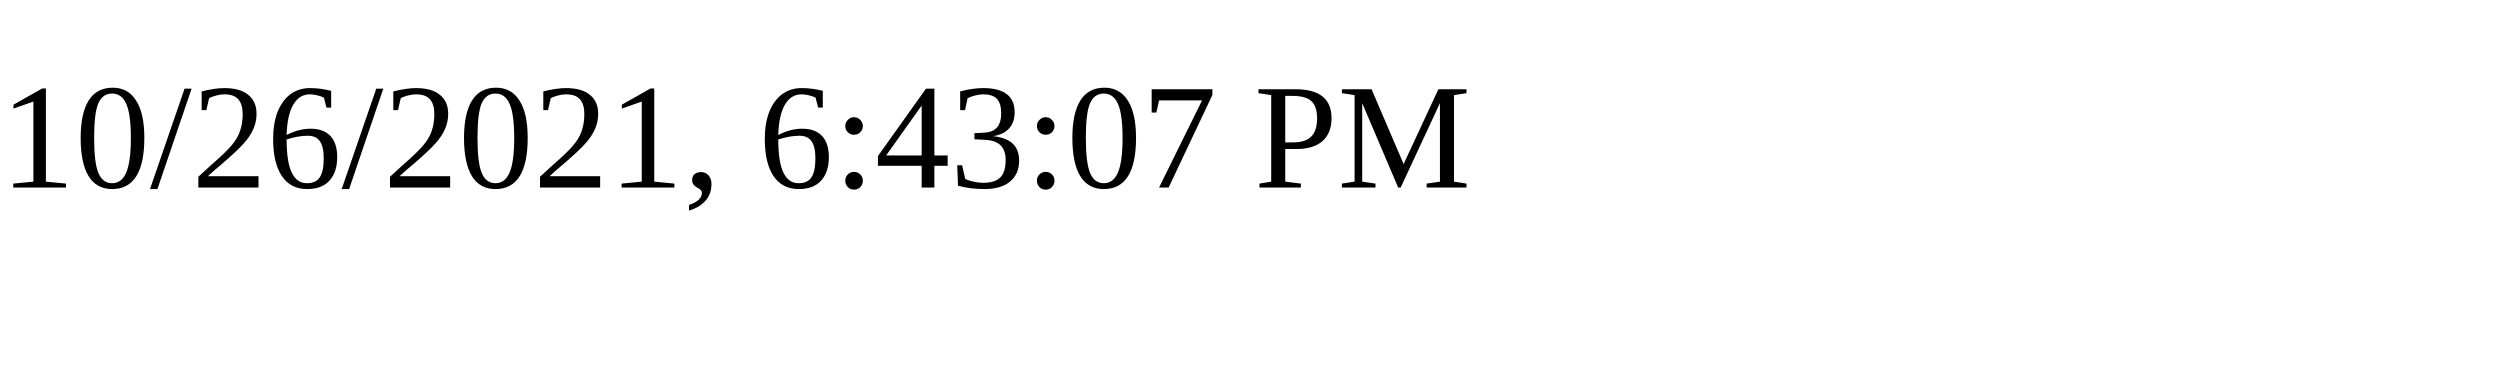
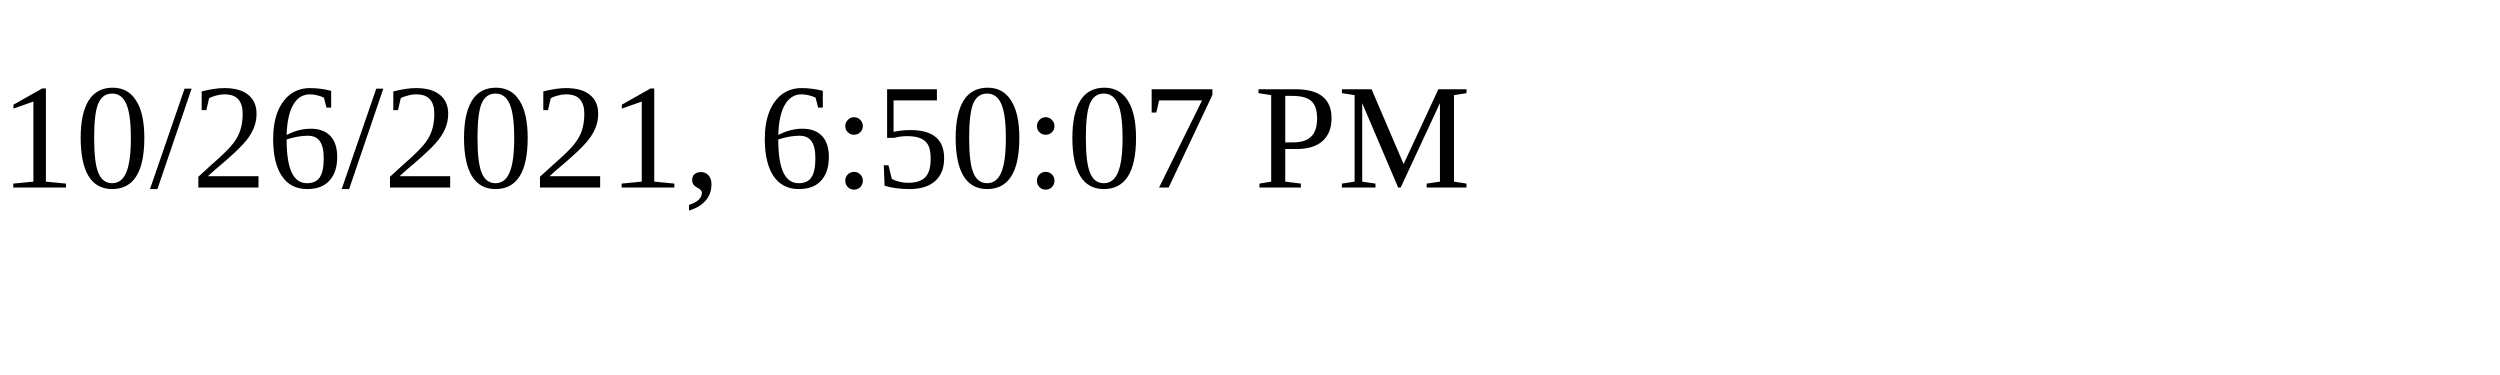
<svg xmlns="http://www.w3.org/2000/svg" height="30" width="200">
-   <text x="0" y="15">10/26/2021, 6:43:07 PM</text>
+   <text x="0" y="15">10/26/2021, 6:50:07 PM</text>
</svg>
